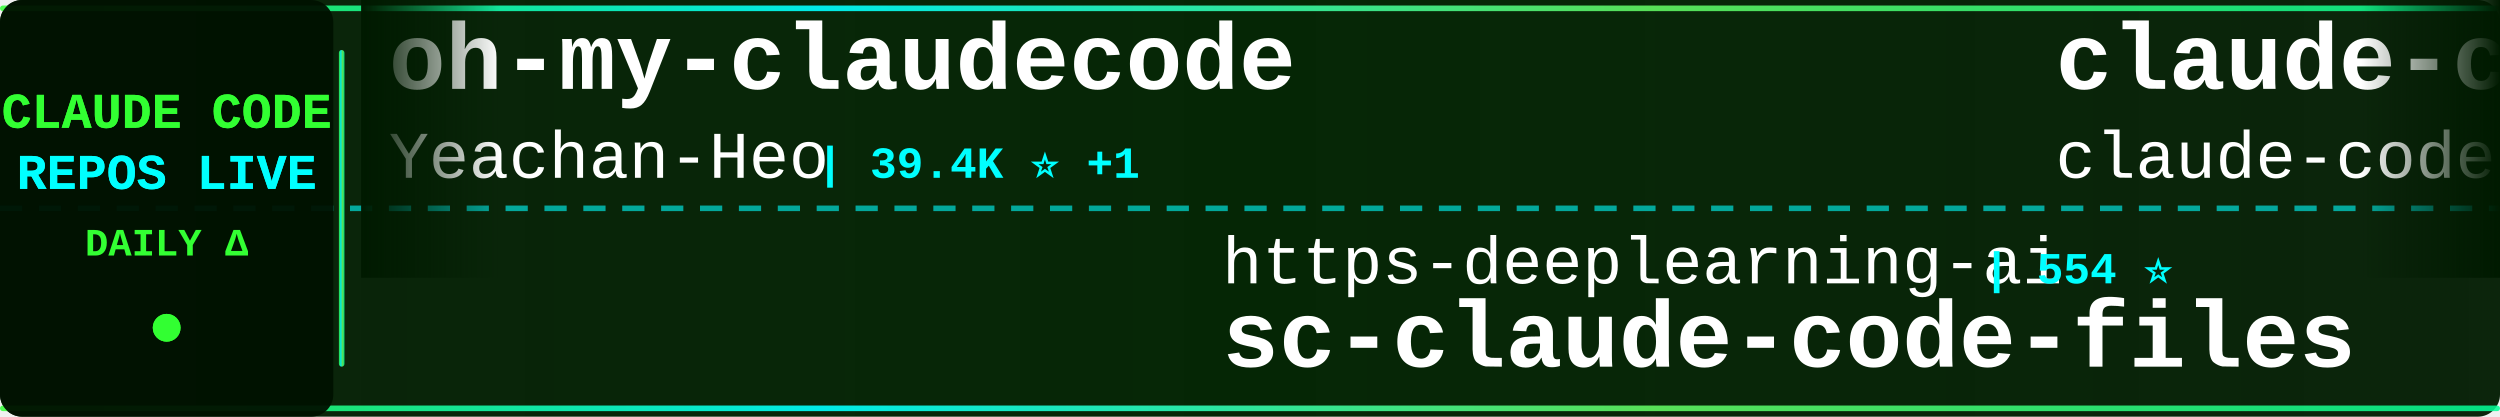
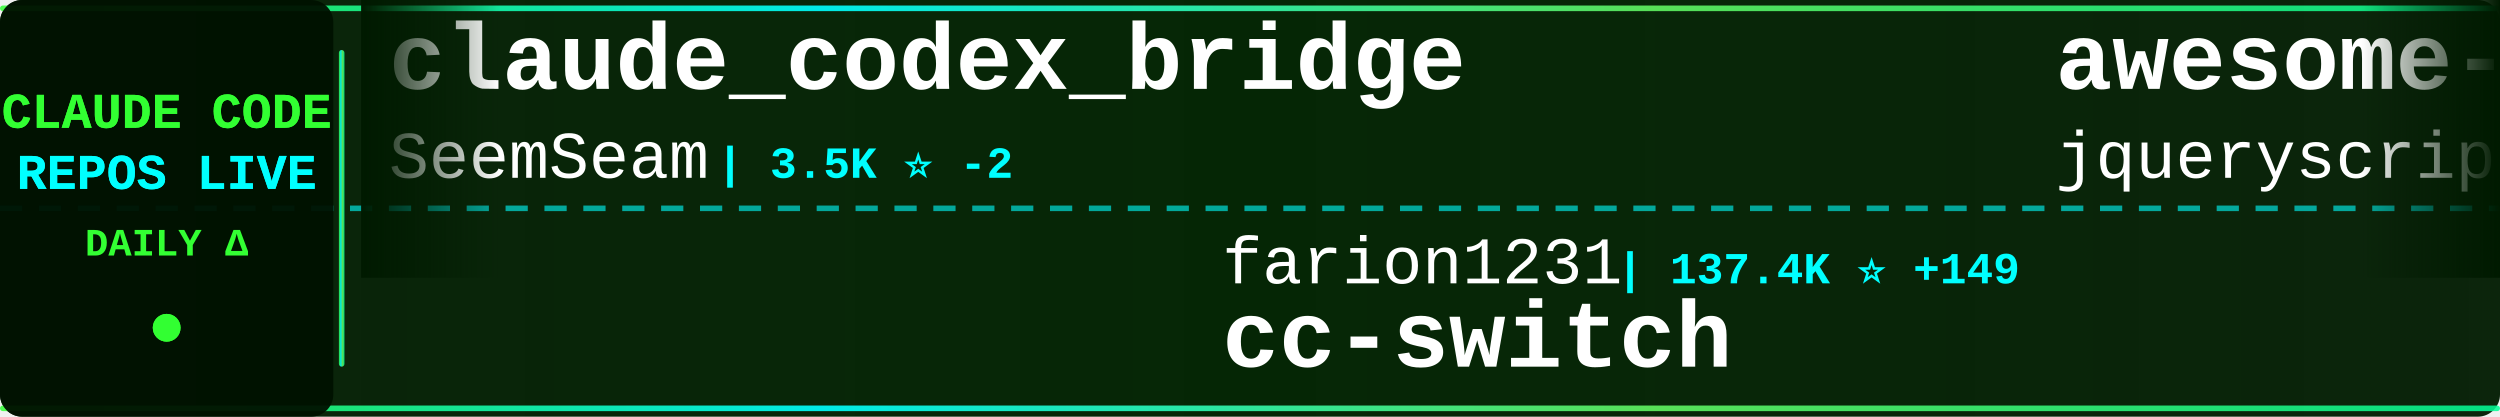
<svg xmlns="http://www.w3.org/2000/svg" width="900" height="150">
  <defs>
    <linearGradient id="tickerBg" x1="0%" y1="0%" x2="100%" y2="0%">
      <stop offset="0%" style="stop-color:#001a00;stop-opacity:0.95" />
      <stop offset="50%" style="stop-color:#002200;stop-opacity:0.98" />
      <stop offset="100%" style="stop-color:#001a00;stop-opacity:0.95" />
    </linearGradient>
    <linearGradient id="borderGrad" x1="0%" y1="0%" x2="100%" y2="0%">
      <stop offset="0%" style="stop-color:#33ff33;stop-opacity:0.85">
        <animate attributeName="stop-opacity" values="0.85;1;0.85" dur="2s" repeatCount="indefinite" />
      </stop>
      <stop offset="33%" style="stop-color:#00ffff;stop-opacity:0.9">
        <animate attributeName="stop-opacity" values="0.9;1;0.9" dur="2.2s" repeatCount="indefinite" />
      </stop>
      <stop offset="66%" style="stop-color:#66ff66;stop-opacity:0.85">
        <animate attributeName="stop-opacity" values="0.85;1;0.85" dur="1.8s" repeatCount="indefinite" />
      </stop>
      <stop offset="100%" style="stop-color:#00ff99;stop-opacity:0.85">
        <animate attributeName="stop-opacity" values="0.85;1;0.85" dur="2s" repeatCount="indefinite" />
      </stop>
    </linearGradient>
    <filter id="textGlow">
      <feGaussianBlur stdDeviation="0.1" result="coloredBlur" />
      <feMerge>
        <feMergeNode in="coloredBlur" />
        <feMergeNode in="SourceGraphic" />
      </feMerge>
    </filter>
    <filter id="metricGlow">
      <feGaussianBlur stdDeviation="0.2" result="coloredBlur" />
      <feMerge>
        <feMergeNode in="coloredBlur" />
        <feMergeNode in="SourceGraphic" />
      </feMerge>
    </filter>
    <linearGradient id="leftFade" x1="0%" y1="0%" x2="100%" y2="0%">
      <stop offset="0%" style="stop-color:#001a00;stop-opacity:1" />
      <stop offset="100%" style="stop-color:#001a00;stop-opacity:0" />
    </linearGradient>
    <linearGradient id="rightFade" x1="0%" y1="0%" x2="100%" y2="0%">
      <stop offset="0%" style="stop-color:#001a00;stop-opacity:0" />
      <stop offset="100%" style="stop-color:#001a00;stop-opacity:1" />
    </linearGradient>
  </defs>
  <rect width="900" height="150" fill="url(#tickerBg)" rx="8" />
  <rect x="0" y="2" width="900" height="2" fill="url(#borderGrad)" rx="1" />
  <rect x="0" y="146" width="900" height="2" fill="url(#borderGrad)" rx="1" />
  <line x1="0" y1="75" x2="900" y2="75" stroke="#00ffff" stroke-width="2" stroke-dasharray="8 6" opacity="0.6" />
  <rect x="0" y="0" width="120" height="150" fill="#001100" opacity="0.95" rx="8" />
  <text x="60" y="46" font-family="'Courier New', monospace" font-size="18" font-weight="bold" fill="#33ff33" text-anchor="middle" filter="url(#textGlow)">
    CLAUDE CODE
  </text>
  <text x="60" y="68" font-family="'Courier New', monospace" font-size="18" font-weight="bold" fill="#00ffff" text-anchor="middle" filter="url(#textGlow)">
    REPOS LIVE
  </text>
  <text x="60" y="92" font-family="'Courier New', monospace" font-size="14" font-weight="bold" fill="#33ff33" text-anchor="middle">
    DAILY Δ
  </text>
  <circle cx="60" cy="118" r="5" fill="#33ff33" filter="url(#metricGlow)">
    <animate attributeName="r" values="4;6;4" dur="1.5s" repeatCount="indefinite" />
    <animate attributeName="opacity" values="0.6;1;0.6" dur="1.5s" repeatCount="indefinite" />
  </circle>
  <rect x="122" y="18" width="2" height="114" fill="url(#borderGrad)" rx="1" />
  <clipPath id="tickerClip">
    <rect x="130" y="0" width="770" height="150" />
  </clipPath>
  <g clip-path="url(#tickerClip)">
    <g id="tickerItems">
      <animateTransform attributeName="transform" attributeType="XML" type="translate" from="0 0" to="-3000 0" dur="54s" repeatCount="indefinite" />
      <g transform="translate(0, 0)">
-         <text x="140" y="32" font-family="'Courier New', monospace" font-size="34" font-weight="bold" fill="#ffffff">oh-my-claudecode</text>
-         <text x="140" y="64" font-family="'Courier New', monospace" font-size="24" font-weight="normal" fill="#ffffff" opacity="1.0">Yeachan-Heo</text>
-         <text x="294" y="64" font-family="'Courier New', monospace" font-size="16" font-weight="bold" fill="#00ffff"> | 39.4K ⭐ +1</text>
+         <text x="140" y="32" font-family="'Courier New', monospace" font-size="34" font-weight="bold" fill="#ffffff">claude_codex_bridge</text>
+         <text x="140" y="64" font-family="'Courier New', monospace" font-size="24" font-weight="normal" fill="#ffffff" opacity="1.0">SeemSeam</text>
+         <text x="258" y="64" font-family="'Courier New', monospace" font-size="16" font-weight="bold" fill="#00ffff"> | 3.5K ⭐ -2</text>
      </g>
      <g transform="translate(300, 0)">
-         <text x="140" y="102" font-family="'Courier New', monospace" font-size="24" font-weight="normal" fill="#ffffff" opacity="1.0">https-deeplearning-ai</text>
-         <text x="414" y="102" font-family="'Courier New', monospace" font-size="16" font-weight="bold" fill="#00ffff"> | 554 ⭐</text>
-         <text x="140" y="132" font-family="'Courier New', monospace" font-size="34" font-weight="bold" fill="#ffffff">sc-claude-code-files</text>
+         <text x="140" y="102" font-family="'Courier New', monospace" font-size="24" font-weight="normal" fill="#ffffff" opacity="1.0">farion1231</text>
+         <text x="282" y="102" font-family="'Courier New', monospace" font-size="16" font-weight="bold" fill="#00ffff"> | 137.4K ⭐ +149</text>
+         <text x="140" y="132" font-family="'Courier New', monospace" font-size="34" font-weight="bold" fill="#ffffff">cc-switch</text>
      </g>
      <g transform="translate(600, 0)">
-         <text x="140" y="32" font-family="'Courier New', monospace" font-size="34" font-weight="bold" fill="#ffffff">claude-code</text>
-         <text x="140" y="64" font-family="'Courier New', monospace" font-size="24" font-weight="normal" fill="#ffffff" opacity="1.0">claude-code-best</text>
-         <text x="354" y="64" font-family="'Courier New', monospace" font-size="16" font-weight="bold" fill="#00ffff"> | 22.7K ⭐ +5</text>
+         <text x="140" y="32" font-family="'Courier New', monospace" font-size="34" font-weight="bold" fill="#ffffff">awesome-claude-code</text>
+         <text x="140" y="64" font-family="'Courier New', monospace" font-size="24" font-weight="normal" fill="#ffffff" opacity="1.0">jqueryscript</text>
+         <text x="306" y="64" font-family="'Courier New', monospace" font-size="16" font-weight="bold" fill="#00ffff"> | 517 ⭐</text>
      </g>
      <g transform="translate(900, 0)">
-         <text x="140" y="102" font-family="'Courier New', monospace" font-size="24" font-weight="normal" fill="#ffffff" opacity="1.0">WorldFlowAI</text>
-         <text x="294" y="102" font-family="'Courier New', monospace" font-size="16" font-weight="bold" fill="#00ffff"> | 3.6K ⭐ +4</text>
-         <text x="140" y="132" font-family="'Courier New', monospace" font-size="34" font-weight="bold" fill="#ffffff">everything-claude-code</text>
+         <text x="140" y="102" font-family="'Courier New', monospace" font-size="24" font-weight="normal" fill="#ffffff" opacity="1.0">disler</text>
+         <text x="234" y="102" font-family="'Courier New', monospace" font-size="16" font-weight="bold" fill="#00ffff"> | 3.9K ⭐</text>
+         <text x="140" y="132" font-family="'Courier New', monospace" font-size="34" font-weight="bold" fill="#ffffff">claude-code-hooks-master...</text>
      </g>
      <g transform="translate(1200, 0)">
-         <text x="140" y="32" font-family="'Courier New', monospace" font-size="34" font-weight="bold" fill="#ffffff">Auto-claude-code-researc...</text>
-         <text x="140" y="64" font-family="'Courier New', monospace" font-size="24" font-weight="normal" fill="#ffffff" opacity="1.0">wanshuiyin</text>
-         <text x="282" y="64" font-family="'Courier New', monospace" font-size="16" font-weight="bold" fill="#00ffff"> | 16.7K ⭐ +4</text>
+         <text x="140" y="32" font-family="'Courier New', monospace" font-size="34" font-weight="bold" fill="#ffffff">claude-code</text>
+         <text x="140" y="64" font-family="'Courier New', monospace" font-size="24" font-weight="normal" fill="#ffffff" opacity="1.0">isboyjc</text>
+         <text x="246" y="64" font-family="'Courier New', monospace" font-size="16" font-weight="bold" fill="#00ffff"> | 162 ⭐</text>
      </g>
      <g transform="translate(1500, 0)">
-         <text x="140" y="102" font-family="'Courier New', monospace" font-size="24" font-weight="normal" fill="#ffffff" opacity="1.0">KPR111</text>
-         <text x="234" y="102" font-family="'Courier New', monospace" font-size="16" font-weight="bold" fill="#00ffff"> | 18 ⭐</text>
-         <text x="140" y="132" font-family="'Courier New', monospace" font-size="34" font-weight="bold" fill="#ffffff">Claude-Code</text>
+         <text x="140" y="102" font-family="'Courier New', monospace" font-size="24" font-weight="normal" fill="#ffffff" opacity="1.0">VILA-Lab</text>
+         <text x="258" y="102" font-family="'Courier New', monospace" font-size="16" font-weight="bold" fill="#00ffff"> | 2.1K ⭐ +1</text>
+         <text x="140" y="132" font-family="'Courier New', monospace" font-size="34" font-weight="bold" fill="#ffffff">Dive-into-Claude-Code</text>
      </g>
      <g transform="translate(1800, 0)">
-         <text x="140" y="32" font-family="'Courier New', monospace" font-size="34" font-weight="bold" fill="#ffffff">claude-code</text>
-         <text x="140" y="64" font-family="'Courier New', monospace" font-size="24" font-weight="normal" fill="#ffffff" opacity="1.0">lowcortisolprogrammer</text>
-         <text x="414" y="64" font-family="'Courier New', monospace" font-size="16" font-weight="bold" fill="#00ffff"> | 171 ⭐</text>
+         <text x="140" y="32" font-family="'Courier New', monospace" font-size="34" font-weight="bold" fill="#ffffff">ClaudeCodeAgents</text>
+         <text x="140" y="64" font-family="'Courier New', monospace" font-size="24" font-weight="normal" fill="#ffffff" opacity="1.0">darcyegb</text>
+         <text x="258" y="64" font-family="'Courier New', monospace" font-size="16" font-weight="bold" fill="#00ffff"> | 768 ⭐</text>
      </g>
      <g transform="translate(2100, 0)">
-         <text x="140" y="102" font-family="'Courier New', monospace" font-size="24" font-weight="normal" fill="#ffffff" opacity="1.0">zebbern</text>
-         <text x="246" y="102" font-family="'Courier New', monospace" font-size="16" font-weight="bold" fill="#00ffff"> | 4.6K ⭐ +1</text>
+         <text x="140" y="102" font-family="'Courier New', monospace" font-size="24" font-weight="normal" fill="#ffffff" opacity="1.0">rohitg00</text>
+         <text x="258" y="102" font-family="'Courier New', monospace" font-size="16" font-weight="bold" fill="#00ffff"> | 2.6K ⭐ +1</text>
+         <text x="140" y="132" font-family="'Courier New', monospace" font-size="34" font-weight="bold" fill="#ffffff">awesome-claude-code-tool...</text>
+       </g>
+       <g transform="translate(2400, 0)">
+         <text x="140" y="32" font-family="'Courier New', monospace" font-size="34" font-weight="bold" fill="#ffffff">claude-code-security-rev...</text>
+         <text x="140" y="64" font-family="'Courier New', monospace" font-size="24" font-weight="normal" fill="#ffffff" opacity="1.0">anthropics</text>
+         <text x="282" y="64" font-family="'Courier New', monospace" font-size="16" font-weight="bold" fill="#00ffff"> | 6.3K ⭐</text>
+       </g>
+       <g transform="translate(2700, 0)">
+         <text x="140" y="102" font-family="'Courier New', monospace" font-size="24" font-weight="normal" fill="#ffffff" opacity="1.0">Cranot</text>
+         <text x="234" y="102" font-family="'Courier New', monospace" font-size="16" font-weight="bold" fill="#00ffff"> | 2.9K ⭐</text>
        <text x="140" y="132" font-family="'Courier New', monospace" font-size="34" font-weight="bold" fill="#ffffff">claude-code-guide</text>
      </g>
-       <g transform="translate(2400, 0)">
-         <text x="140" y="32" font-family="'Courier New', monospace" font-size="34" font-weight="bold" fill="#ffffff">claude_code_src</text>
-         <text x="140" y="64" font-family="'Courier New', monospace" font-size="24" font-weight="normal" fill="#ffffff" opacity="1.0">ponponon</text>
-         <text x="258" y="64" font-family="'Courier New', monospace" font-size="16" font-weight="bold" fill="#00ffff"> | 2.3K ⭐</text>
-       </g>
-       <g transform="translate(2700, 0)">
-         <text x="140" y="102" font-family="'Courier New', monospace" font-size="24" font-weight="normal" fill="#ffffff" opacity="1.0">JrCx7scC</text>
-         <text x="258" y="102" font-family="'Courier New', monospace" font-size="16" font-weight="bold" fill="#00ffff"> | 376 ⭐</text>
-         <text x="140" y="132" font-family="'Courier New', monospace" font-size="34" font-weight="bold" fill="#ffffff">claude-code-source</text>
-       </g>
      <g transform="translate(3000, 0)">
-         <text x="140" y="32" font-family="'Courier New', monospace" font-size="34" font-weight="bold" fill="#ffffff">oh-my-claudecode</text>
-         <text x="140" y="64" font-family="'Courier New', monospace" font-size="24" font-weight="normal" fill="#ffffff" opacity="1.0">Yeachan-Heo</text>
-         <text x="294" y="64" font-family="'Courier New', monospace" font-size="16" font-weight="bold" fill="#00ffff"> | 39.4K ⭐ +1</text>
+         <text x="140" y="32" font-family="'Courier New', monospace" font-size="34" font-weight="bold" fill="#ffffff">claude_codex_bridge</text>
+         <text x="140" y="64" font-family="'Courier New', monospace" font-size="24" font-weight="normal" fill="#ffffff" opacity="1.0">SeemSeam</text>
+         <text x="258" y="64" font-family="'Courier New', monospace" font-size="16" font-weight="bold" fill="#00ffff"> | 3.5K ⭐ -2</text>
      </g>
      <g transform="translate(3300, 0)">
-         <text x="140" y="102" font-family="'Courier New', monospace" font-size="24" font-weight="normal" fill="#ffffff" opacity="1.0">https-deeplearning-ai</text>
-         <text x="414" y="102" font-family="'Courier New', monospace" font-size="16" font-weight="bold" fill="#00ffff"> | 554 ⭐</text>
-         <text x="140" y="132" font-family="'Courier New', monospace" font-size="34" font-weight="bold" fill="#ffffff">sc-claude-code-files</text>
+         <text x="140" y="102" font-family="'Courier New', monospace" font-size="24" font-weight="normal" fill="#ffffff" opacity="1.0">farion1231</text>
+         <text x="282" y="102" font-family="'Courier New', monospace" font-size="16" font-weight="bold" fill="#00ffff"> | 137.4K ⭐ +149</text>
+         <text x="140" y="132" font-family="'Courier New', monospace" font-size="34" font-weight="bold" fill="#ffffff">cc-switch</text>
      </g>
      <g transform="translate(3600, 0)">
-         <text x="140" y="32" font-family="'Courier New', monospace" font-size="34" font-weight="bold" fill="#ffffff">claude-code</text>
-         <text x="140" y="64" font-family="'Courier New', monospace" font-size="24" font-weight="normal" fill="#ffffff" opacity="1.0">claude-code-best</text>
-         <text x="354" y="64" font-family="'Courier New', monospace" font-size="16" font-weight="bold" fill="#00ffff"> | 22.7K ⭐ +5</text>
+         <text x="140" y="32" font-family="'Courier New', monospace" font-size="34" font-weight="bold" fill="#ffffff">awesome-claude-code</text>
+         <text x="140" y="64" font-family="'Courier New', monospace" font-size="24" font-weight="normal" fill="#ffffff" opacity="1.0">jqueryscript</text>
+         <text x="306" y="64" font-family="'Courier New', monospace" font-size="16" font-weight="bold" fill="#00ffff"> | 517 ⭐</text>
      </g>
      <g transform="translate(3900, 0)">
-         <text x="140" y="102" font-family="'Courier New', monospace" font-size="24" font-weight="normal" fill="#ffffff" opacity="1.0">WorldFlowAI</text>
-         <text x="294" y="102" font-family="'Courier New', monospace" font-size="16" font-weight="bold" fill="#00ffff"> | 3.6K ⭐ +4</text>
-         <text x="140" y="132" font-family="'Courier New', monospace" font-size="34" font-weight="bold" fill="#ffffff">everything-claude-code</text>
+         <text x="140" y="102" font-family="'Courier New', monospace" font-size="24" font-weight="normal" fill="#ffffff" opacity="1.0">disler</text>
+         <text x="234" y="102" font-family="'Courier New', monospace" font-size="16" font-weight="bold" fill="#00ffff"> | 3.9K ⭐</text>
+         <text x="140" y="132" font-family="'Courier New', monospace" font-size="34" font-weight="bold" fill="#ffffff">claude-code-hooks-master...</text>
      </g>
    </g>
  </g>
  <rect x="130" y="0" width="50" height="100" fill="url(#leftFade)" />
  <rect x="850" y="0" width="50" height="100" fill="url(#rightFade)" />
</svg>
